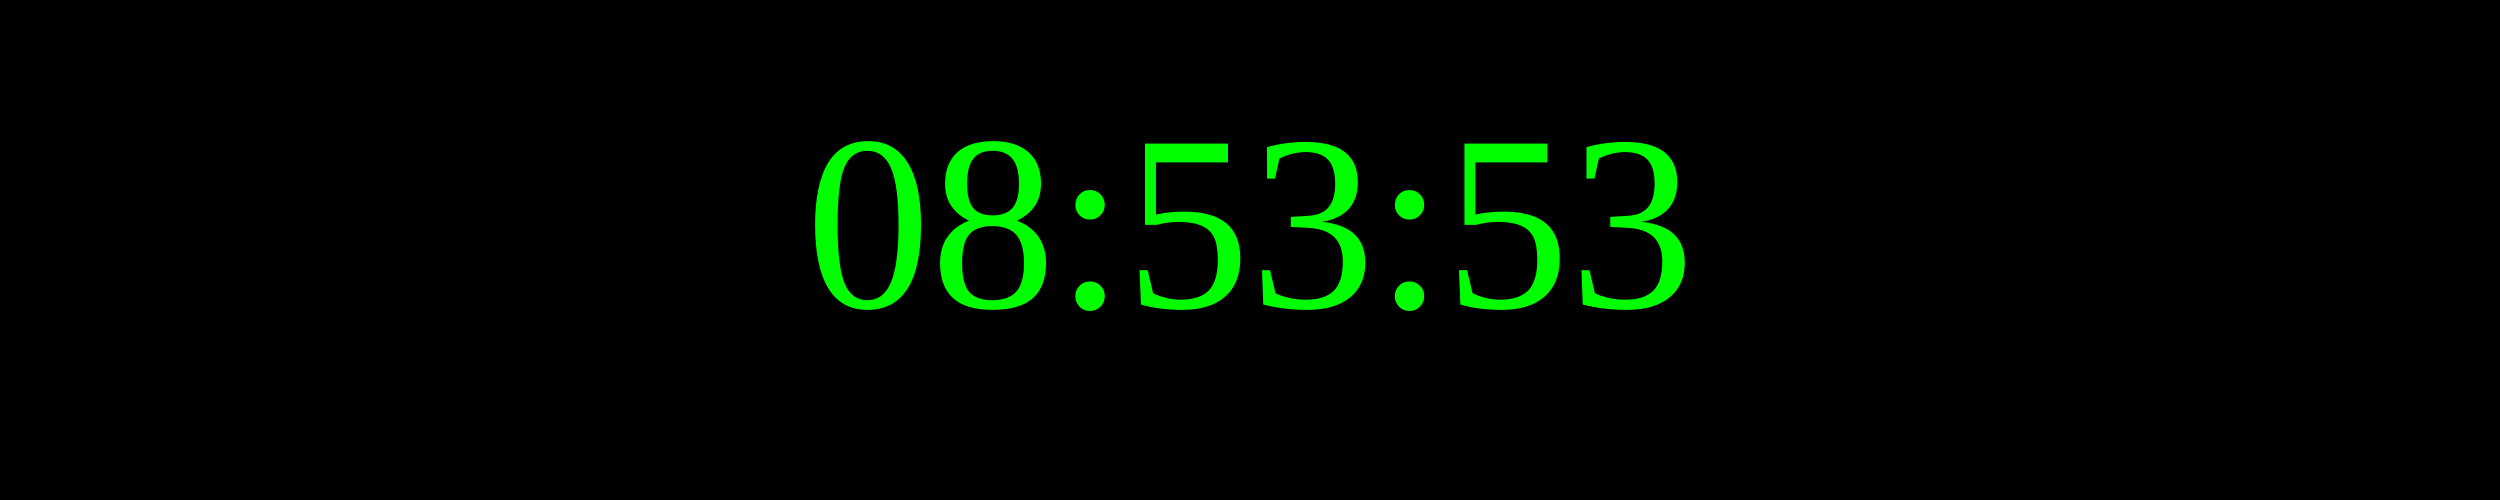
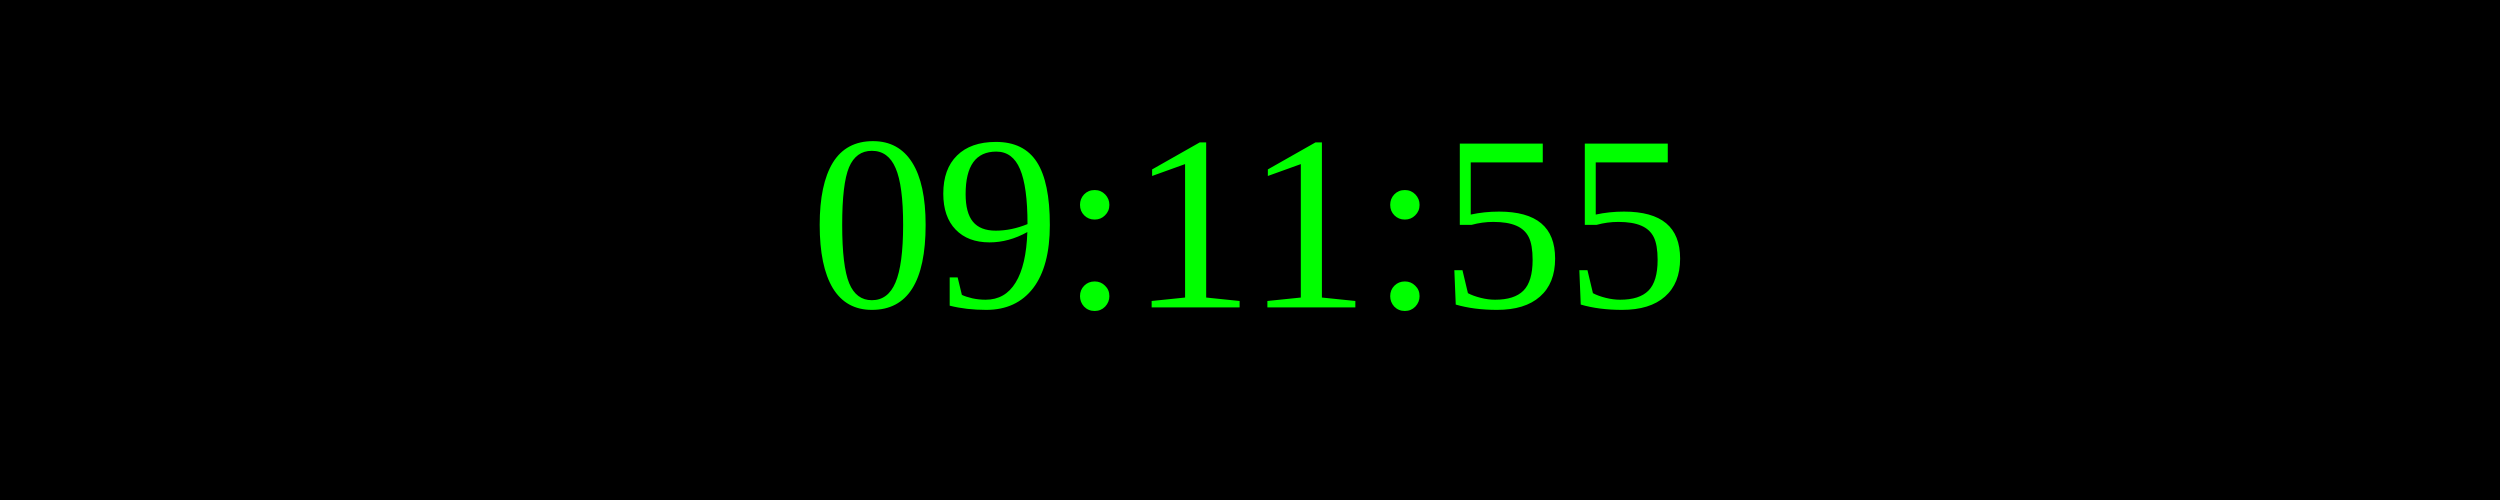
<svg xmlns="http://www.w3.org/2000/svg" width="250" height="50">
  <rect width="100%" height="100%" fill="black" />
  <text x="50%" y="50%" font-size="25" fill="lime" text-anchor="middle" dominant-baseline="middle">
- 08:53:53
+ 09:11:55
</text>
</svg>
